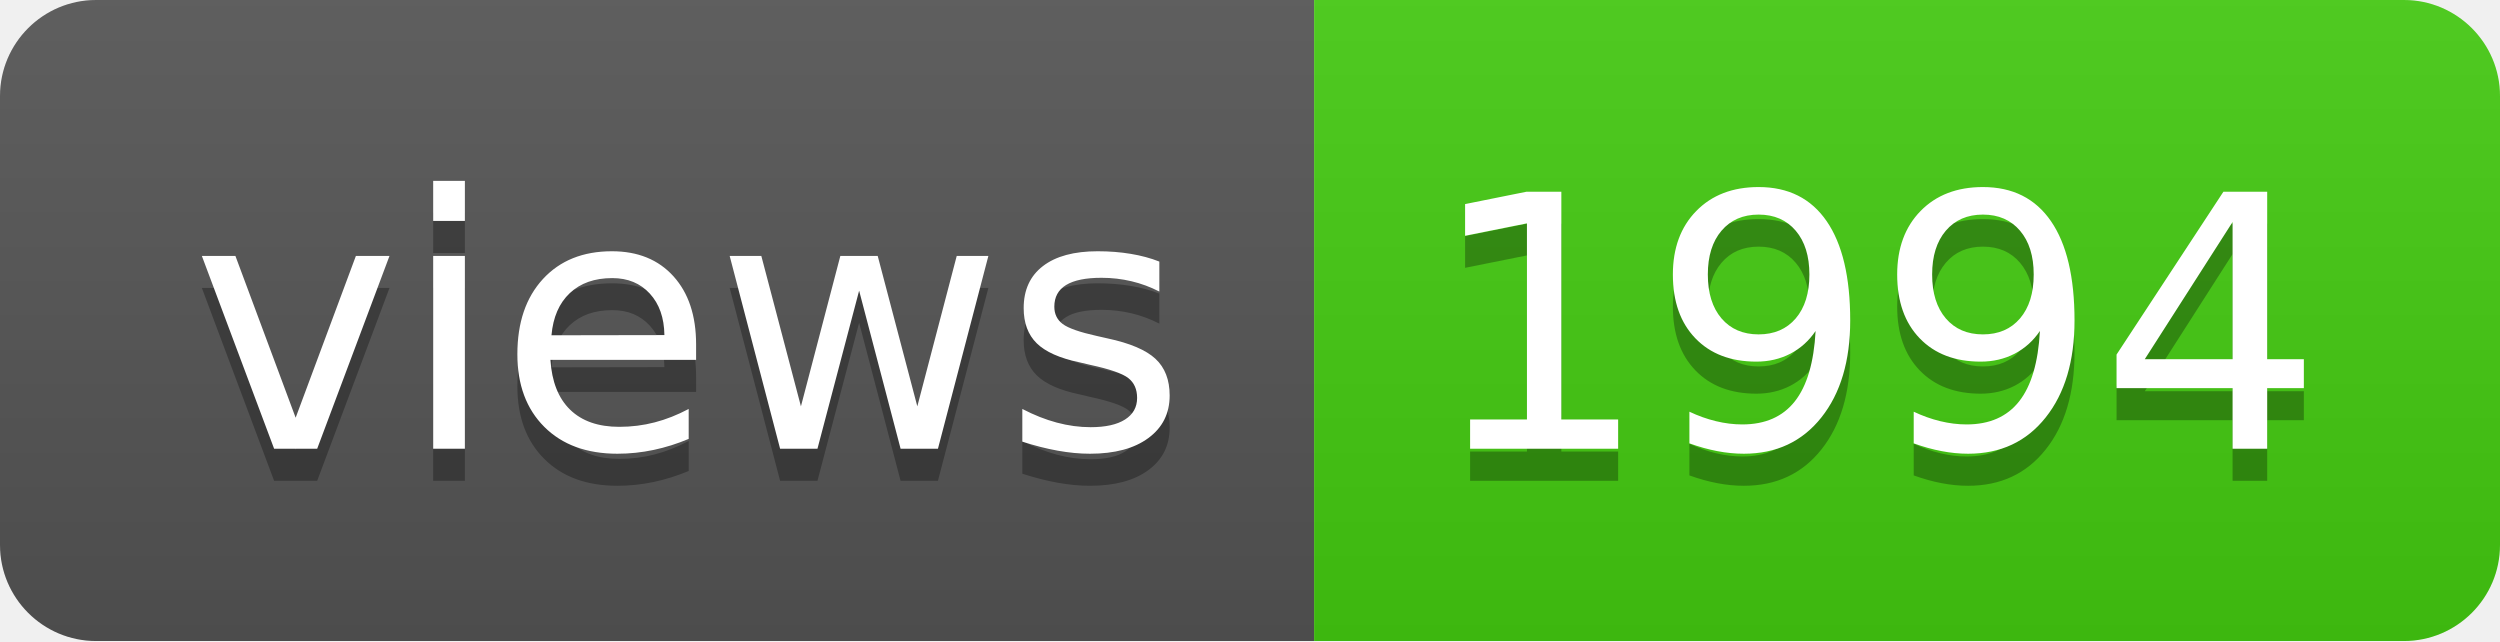
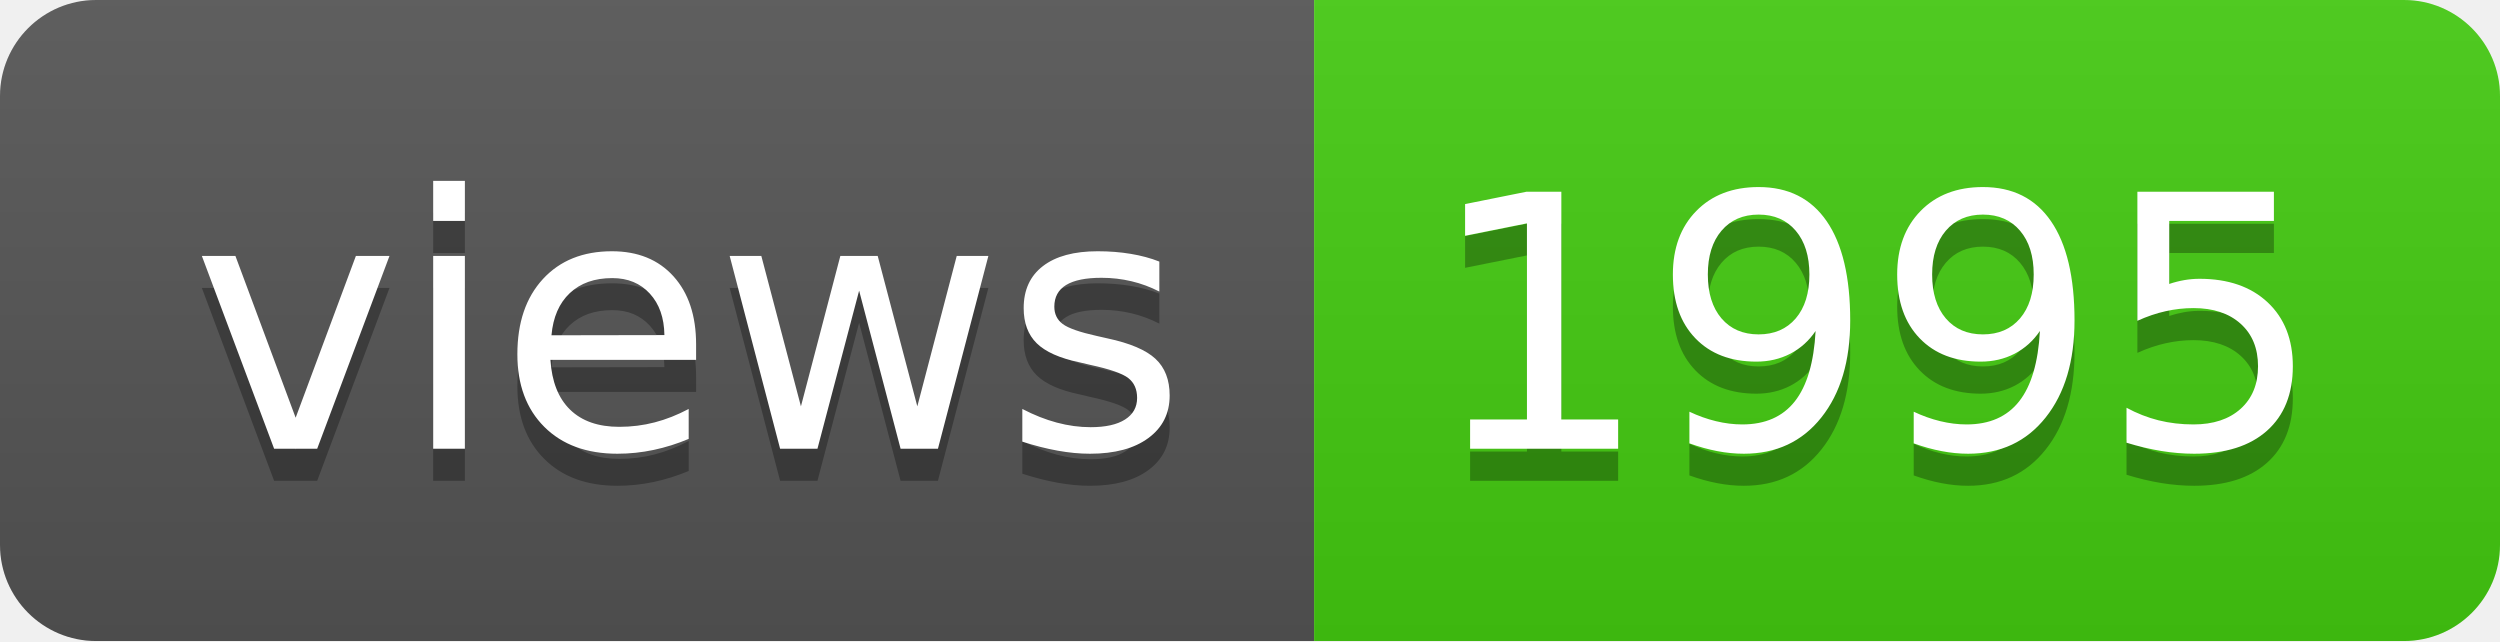
- <svg xmlns="http://www.w3.org/2000/svg" width="78" height="20" role="img" aria-label="views: 1994">
+ <svg xmlns="http://www.w3.org/2000/svg" width="78" height="20" role="img" aria-label="views: 1995">
  <linearGradient id="s" x2="0" y2="100%">
    <stop offset="0" stop-color="#bbb" stop-opacity=".1" />
    <stop offset="1" stop-opacity=".1" />
  </linearGradient>
  <clipPath id="r">
    <rect width="78" height="20" rx="3" fill="#fff" />
  </clipPath>
  <g clip-path="url(#r)">
    <rect width="41" height="20" fill="#555" />
    <rect x="41" width="37" height="20" fill="#4c1" />
    <rect width="78" height="20" fill="url(#s)" />
  </g>
  <g fill="#fff" text-anchor="middle" font-family="Verdana,Geneva,DejaVu Sans,sans-serif" text-rendering="geometricPrecision" font-size="110">
    <text aria-hidden="true" x="215" y="150" fill="#010101" fill-opacity=".3" transform="scale(.1)" textLength="310">views</text>
    <text x="215" y="140" transform="scale(.1)" fill="#fff" textLength="310">views</text>
-     <text aria-hidden="true" x="585" y="150" fill="#010101" fill-opacity=".3" transform="scale(.1)" textLength="270">1994</text>
-     <text x="585" y="140" transform="scale(.1)" fill="#fff" textLength="270">1994</text>
+     <text aria-hidden="true" x="585" y="150" fill="#010101" fill-opacity=".3" transform="scale(.1)" textLength="270">1995</text>
+     <text x="585" y="140" transform="scale(.1)" fill="#fff" textLength="270">1995</text>
  </g>
</svg>
